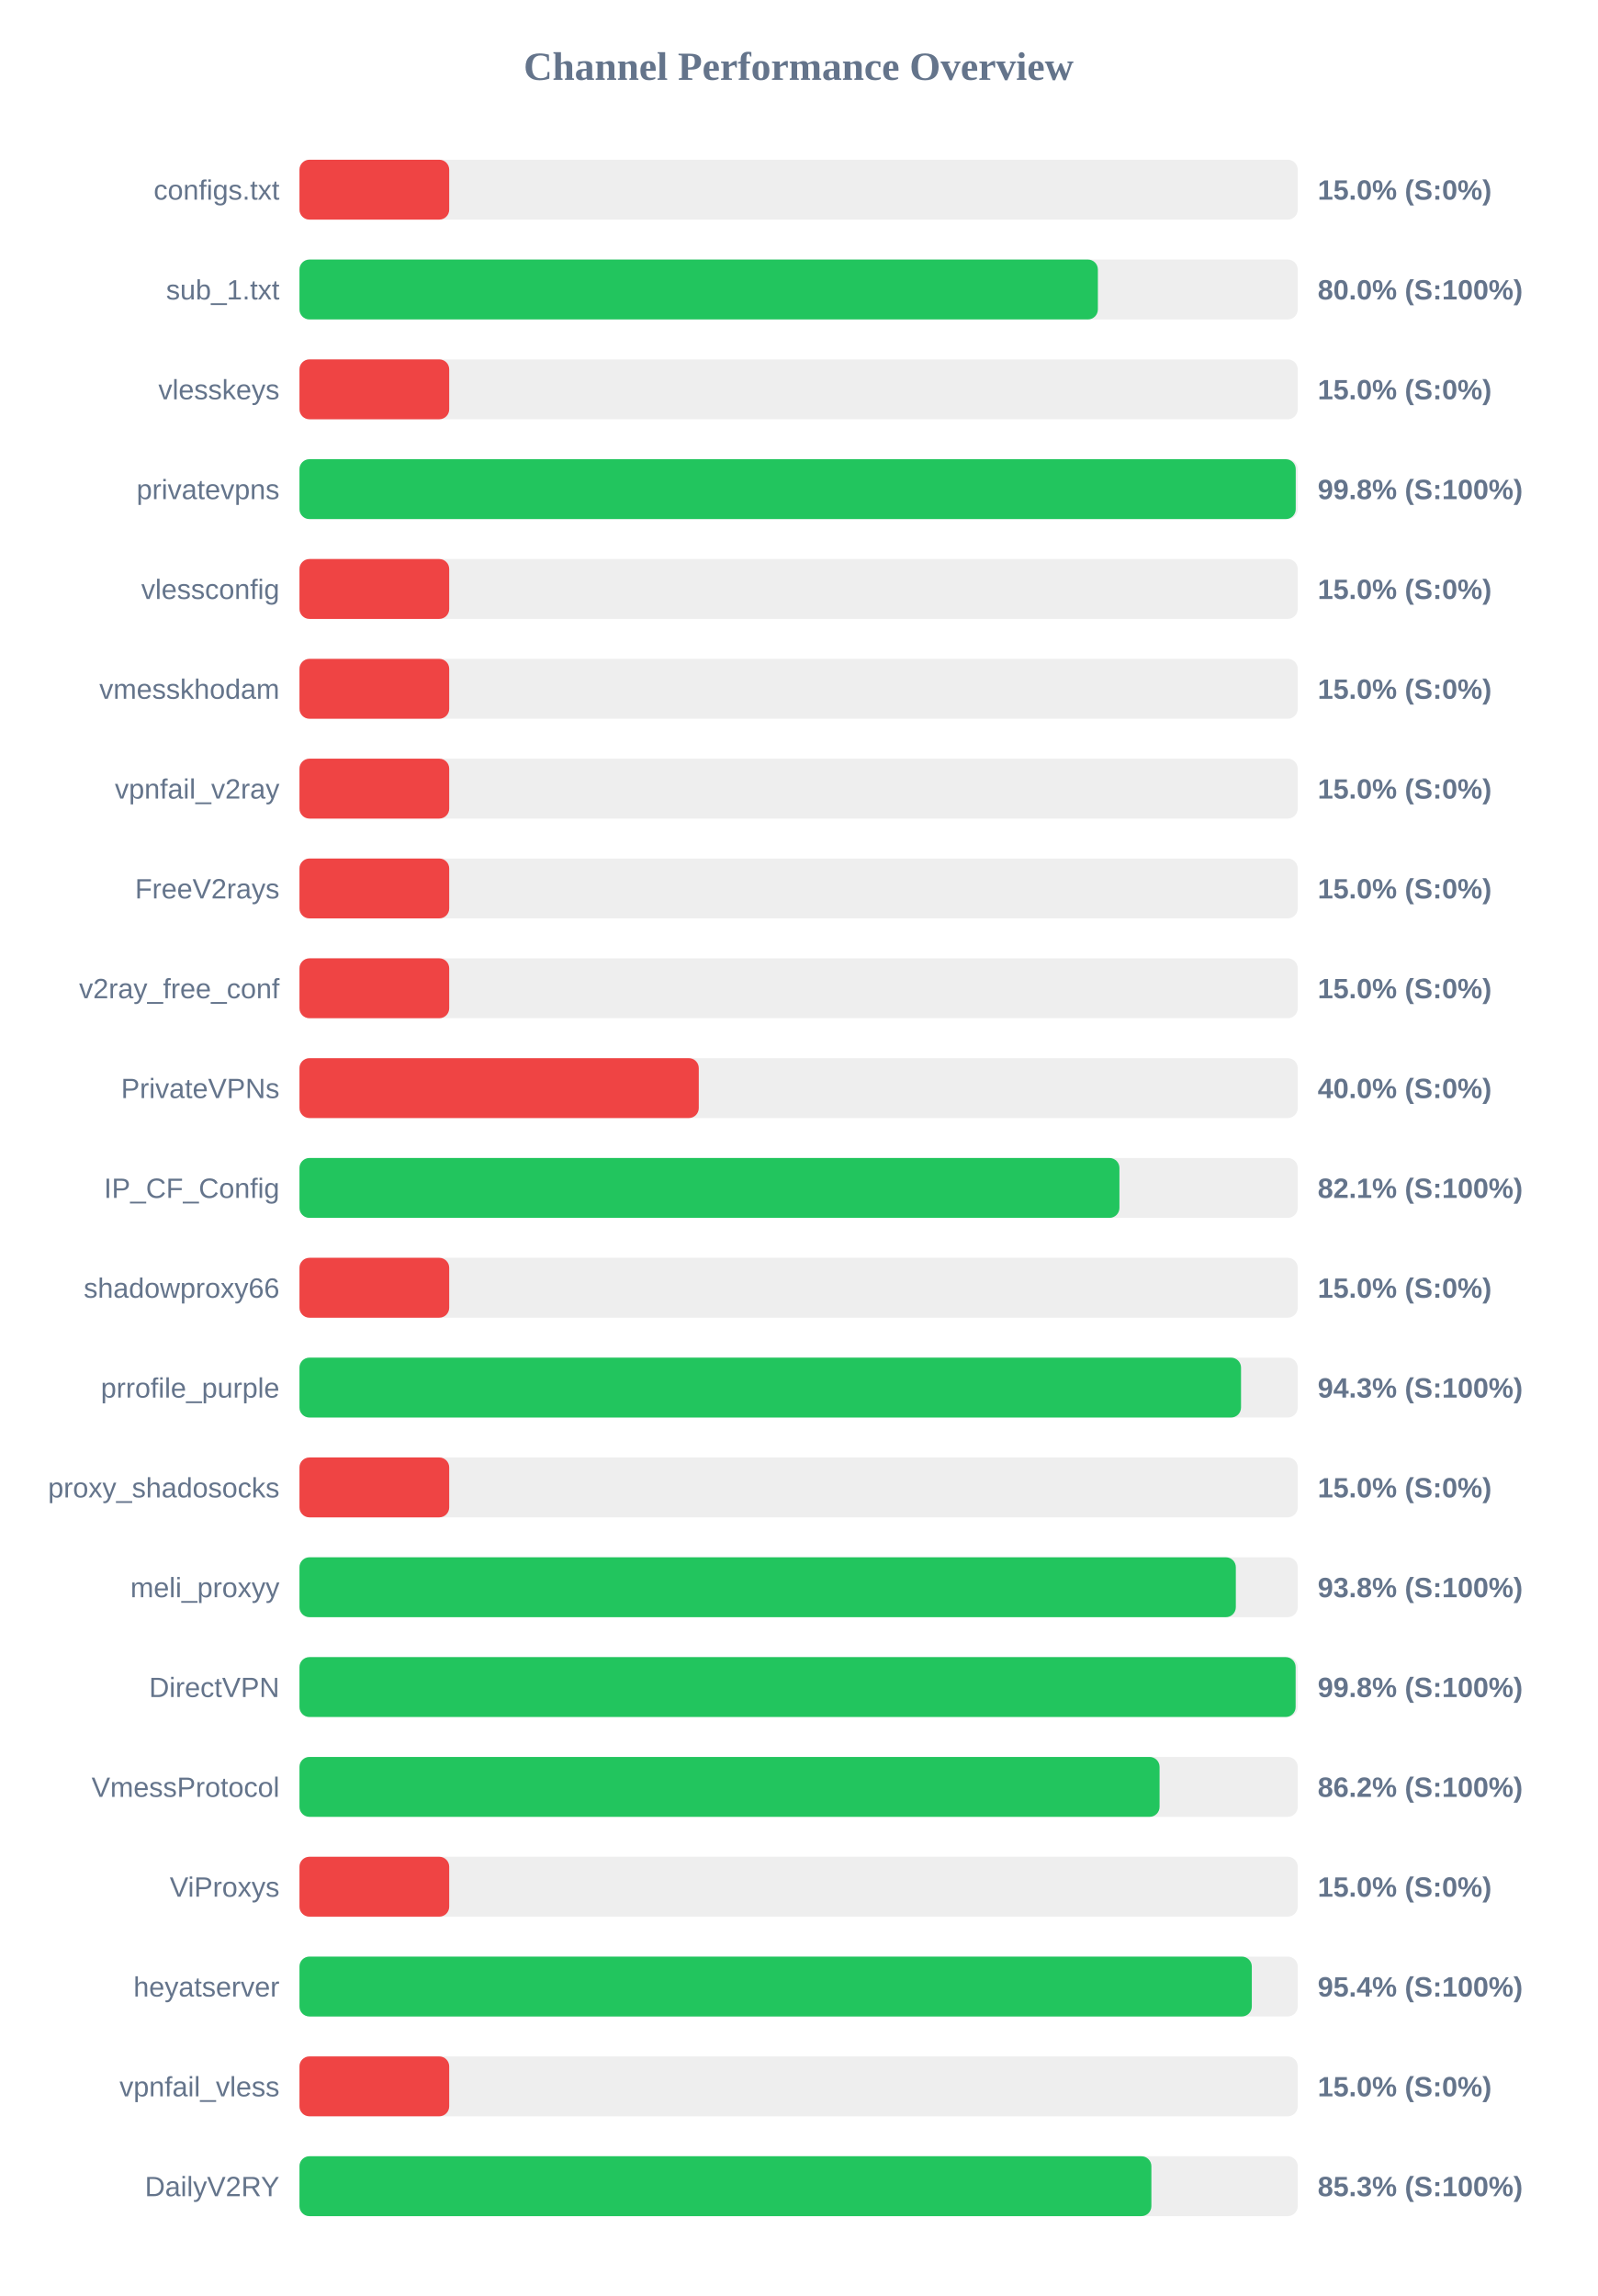
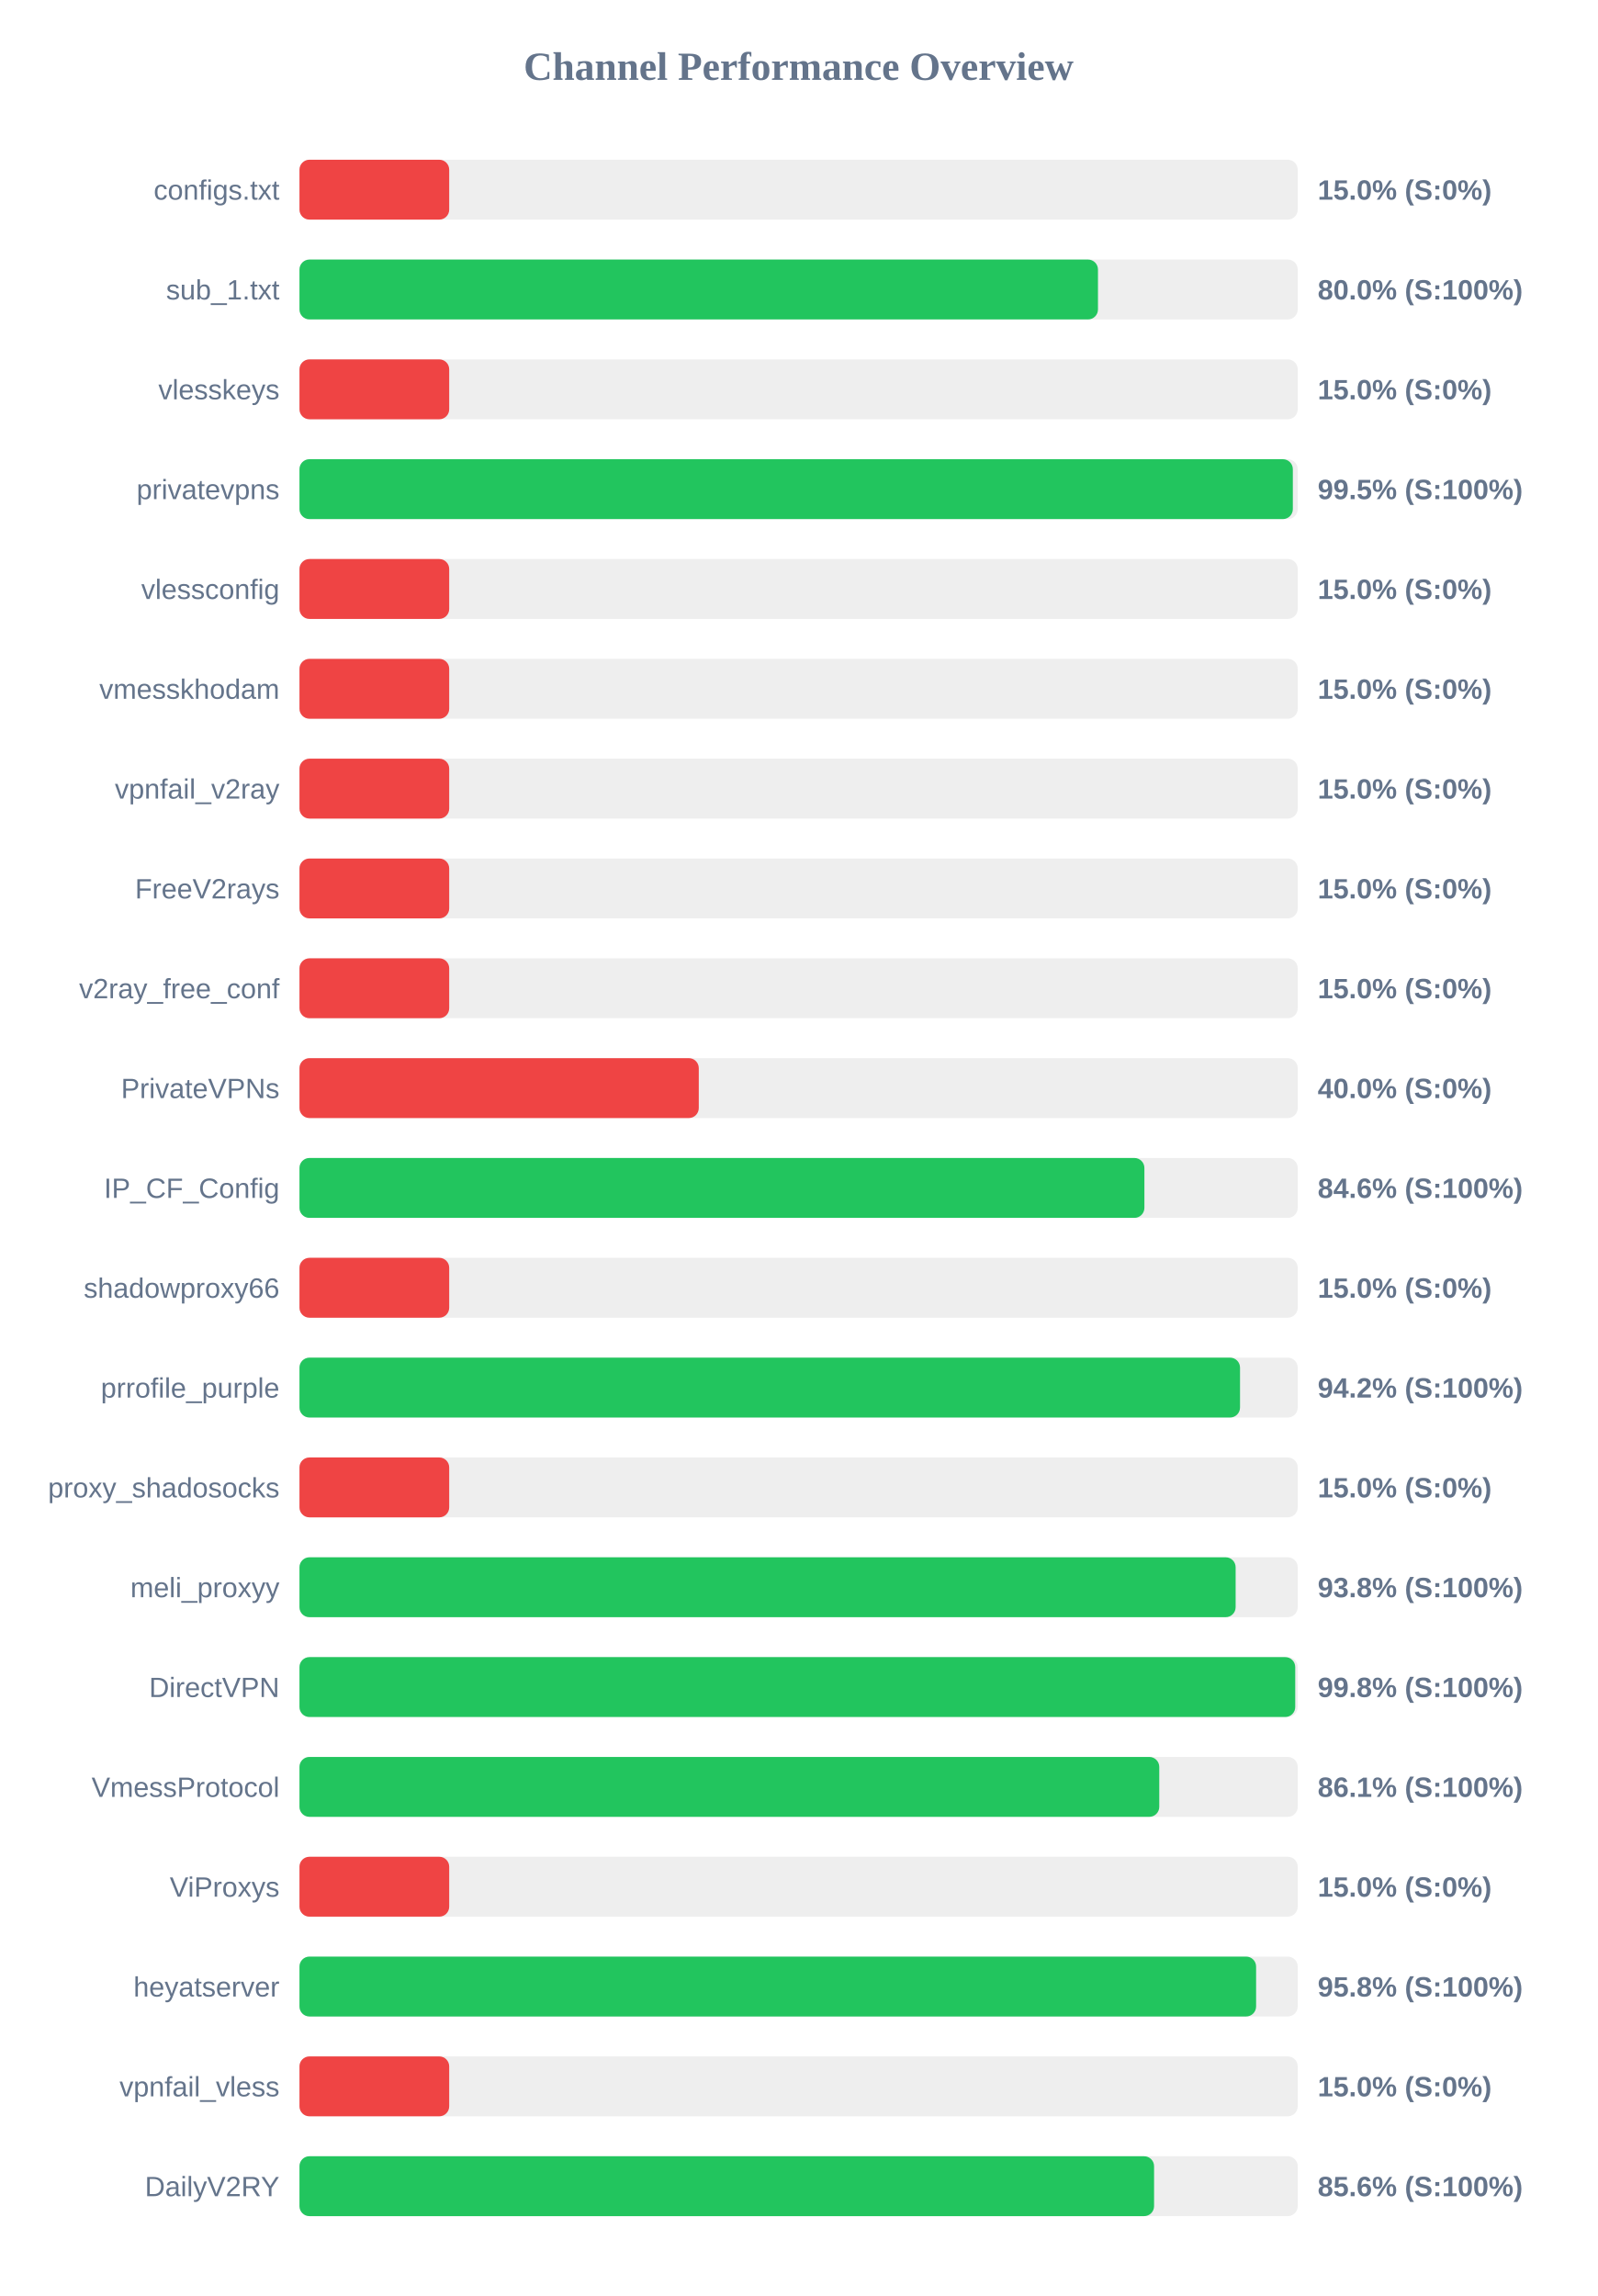
<svg xmlns="http://www.w3.org/2000/svg" width="800" height="1150" version="1.1">
  <style>
        .row { font: 14px Arial; fill: #64748b; }
        .score { font: bold 14px Arial; fill: #64748b; }
    </style>
  <text x="400" y="40" text-anchor="middle" font-size="20px" font-weight="bold" fill="#64748b">Channel Performance Overview</text>
  <rect x="150" y="80" width="500" height="30" fill="#eee" rx="5" />
  <rect x="150" y="80" width="75.0" height="30" fill="#ef4444" rx="5" />
  <text x="140" y="100" text-anchor="end" class="row">configs.txt</text>
  <text x="660" y="100" text-anchor="start" class="score">15.0% (S:0%)</text>
  <rect x="150" y="130" width="500" height="30" fill="#eee" rx="5" />
-   <rect x="150" y="130" width="399.9" height="30" fill="#22c55e" rx="5" />
+   <rect x="150" y="130" width="399.95" height="30" fill="#22c55e" rx="5" />
  <text x="140" y="150" text-anchor="end" class="row">sub_1.txt</text>
  <text x="660" y="150" text-anchor="start" class="score">80.0% (S:100%)</text>
  <rect x="150" y="180" width="500" height="30" fill="#eee" rx="5" />
  <rect x="150" y="180" width="75.0" height="30" fill="#ef4444" rx="5" />
  <text x="140" y="200" text-anchor="end" class="row">vlesskeys</text>
  <text x="660" y="200" text-anchor="start" class="score">15.0% (S:0%)</text>
  <rect x="150" y="230" width="500" height="30" fill="#eee" rx="5" />
-   <rect x="150" y="230" width="499.0" height="30" fill="#22c55e" rx="5" />
+   <rect x="150" y="230" width="497.55" height="30" fill="#22c55e" rx="5" />
  <text x="140" y="250" text-anchor="end" class="row">privatevpns</text>
-   <text x="660" y="250" text-anchor="start" class="score">99.8% (S:100%)</text>
+   <text x="660" y="250" text-anchor="start" class="score">99.5% (S:100%)</text>
  <rect x="150" y="280" width="500" height="30" fill="#eee" rx="5" />
  <rect x="150" y="280" width="75.0" height="30" fill="#ef4444" rx="5" />
  <text x="140" y="300" text-anchor="end" class="row">vlessconfig</text>
  <text x="660" y="300" text-anchor="start" class="score">15.0% (S:0%)</text>
  <rect x="150" y="330" width="500" height="30" fill="#eee" rx="5" />
  <rect x="150" y="330" width="75.0" height="30" fill="#ef4444" rx="5" />
  <text x="140" y="350" text-anchor="end" class="row">vmesskhodam</text>
  <text x="660" y="350" text-anchor="start" class="score">15.0% (S:0%)</text>
  <rect x="150" y="380" width="500" height="30" fill="#eee" rx="5" />
  <rect x="150" y="380" width="75.0" height="30" fill="#ef4444" rx="5" />
  <text x="140" y="400" text-anchor="end" class="row">vpnfail_v2ray</text>
  <text x="660" y="400" text-anchor="start" class="score">15.0% (S:0%)</text>
  <rect x="150" y="430" width="500" height="30" fill="#eee" rx="5" />
  <rect x="150" y="430" width="75.0" height="30" fill="#ef4444" rx="5" />
  <text x="140" y="450" text-anchor="end" class="row">FreeV2rays</text>
  <text x="660" y="450" text-anchor="start" class="score">15.0% (S:0%)</text>
  <rect x="150" y="480" width="500" height="30" fill="#eee" rx="5" />
  <rect x="150" y="480" width="75.0" height="30" fill="#ef4444" rx="5" />
  <text x="140" y="500" text-anchor="end" class="row">v2ray_free_conf</text>
  <text x="660" y="500" text-anchor="start" class="score">15.0% (S:0%)</text>
  <rect x="150" y="530" width="500" height="30" fill="#eee" rx="5" />
  <rect x="150" y="530" width="200.0" height="30" fill="#ef4444" rx="5" />
  <text x="140" y="550" text-anchor="end" class="row">PrivateVPNs</text>
  <text x="660" y="550" text-anchor="start" class="score">40.0% (S:0%)</text>
  <rect x="150" y="580" width="500" height="30" fill="#eee" rx="5" />
-   <rect x="150" y="580" width="410.7" height="30" fill="#22c55e" rx="5" />
+   <rect x="150" y="580" width="423.2" height="30" fill="#22c55e" rx="5" />
  <text x="140" y="600" text-anchor="end" class="row">IP_CF_Config</text>
-   <text x="660" y="600" text-anchor="start" class="score">82.1% (S:100%)</text>
+   <text x="660" y="600" text-anchor="start" class="score">84.6% (S:100%)</text>
  <rect x="150" y="630" width="500" height="30" fill="#eee" rx="5" />
  <rect x="150" y="630" width="75.0" height="30" fill="#ef4444" rx="5" />
  <text x="140" y="650" text-anchor="end" class="row">shadowproxy66</text>
  <text x="660" y="650" text-anchor="start" class="score">15.0% (S:0%)</text>
  <rect x="150" y="680" width="500" height="30" fill="#eee" rx="5" />
-   <rect x="150" y="680" width="471.6" height="30" fill="#22c55e" rx="5" />
+   <rect x="150" y="680" width="471.1" height="30" fill="#22c55e" rx="5" />
  <text x="140" y="700" text-anchor="end" class="row">prrofile_purple</text>
-   <text x="660" y="700" text-anchor="start" class="score">94.3% (S:100%)</text>
+   <text x="660" y="700" text-anchor="start" class="score">94.2% (S:100%)</text>
  <rect x="150" y="730" width="500" height="30" fill="#eee" rx="5" />
  <rect x="150" y="730" width="75.0" height="30" fill="#ef4444" rx="5" />
  <text x="140" y="750" text-anchor="end" class="row">proxy_shadosocks</text>
  <text x="660" y="750" text-anchor="start" class="score">15.0% (S:0%)</text>
  <rect x="150" y="780" width="500" height="30" fill="#eee" rx="5" />
-   <rect x="150" y="780" width="469.0" height="30" fill="#22c55e" rx="5" />
+   <rect x="150" y="780" width="468.9" height="30" fill="#22c55e" rx="5" />
  <text x="140" y="800" text-anchor="end" class="row">meli_proxyy</text>
  <text x="660" y="800" text-anchor="start" class="score">93.8% (S:100%)</text>
  <rect x="150" y="830" width="500" height="30" fill="#eee" rx="5" />
-   <rect x="150" y="830" width="498.95" height="30" fill="#22c55e" rx="5" />
+   <rect x="150" y="830" width="498.75" height="30" fill="#22c55e" rx="5" />
  <text x="140" y="850" text-anchor="end" class="row">DirectVPN</text>
  <text x="660" y="850" text-anchor="start" class="score">99.8% (S:100%)</text>
  <rect x="150" y="880" width="500" height="30" fill="#eee" rx="5" />
-   <rect x="150" y="880" width="430.8" height="30" fill="#22c55e" rx="5" />
+   <rect x="150" y="880" width="430.65" height="30" fill="#22c55e" rx="5" />
  <text x="140" y="900" text-anchor="end" class="row">VmessProtocol</text>
-   <text x="660" y="900" text-anchor="start" class="score">86.2% (S:100%)</text>
+   <text x="660" y="900" text-anchor="start" class="score">86.1% (S:100%)</text>
  <rect x="150" y="930" width="500" height="30" fill="#eee" rx="5" />
  <rect x="150" y="930" width="75.0" height="30" fill="#ef4444" rx="5" />
  <text x="140" y="950" text-anchor="end" class="row">ViProxys</text>
  <text x="660" y="950" text-anchor="start" class="score">15.0% (S:0%)</text>
  <rect x="150" y="980" width="500" height="30" fill="#eee" rx="5" />
-   <rect x="150" y="980" width="477.0" height="30" fill="#22c55e" rx="5" />
+   <rect x="150" y="980" width="479.15" height="30" fill="#22c55e" rx="5" />
  <text x="140" y="1000" text-anchor="end" class="row">heyatserver</text>
-   <text x="660" y="1000" text-anchor="start" class="score">95.4% (S:100%)</text>
+   <text x="660" y="1000" text-anchor="start" class="score">95.8% (S:100%)</text>
  <rect x="150" y="1030" width="500" height="30" fill="#eee" rx="5" />
  <rect x="150" y="1030" width="75.0" height="30" fill="#ef4444" rx="5" />
  <text x="140" y="1050" text-anchor="end" class="row">vpnfail_vless</text>
  <text x="660" y="1050" text-anchor="start" class="score">15.0% (S:0%)</text>
  <rect x="150" y="1080" width="500" height="30" fill="#eee" rx="5" />
-   <rect x="150" y="1080" width="426.7" height="30" fill="#22c55e" rx="5" />
+   <rect x="150" y="1080" width="428.05" height="30" fill="#22c55e" rx="5" />
  <text x="140" y="1100" text-anchor="end" class="row">DailyV2RY</text>
-   <text x="660" y="1100" text-anchor="start" class="score">85.3% (S:100%)</text>
+   <text x="660" y="1100" text-anchor="start" class="score">85.6% (S:100%)</text>
</svg>
